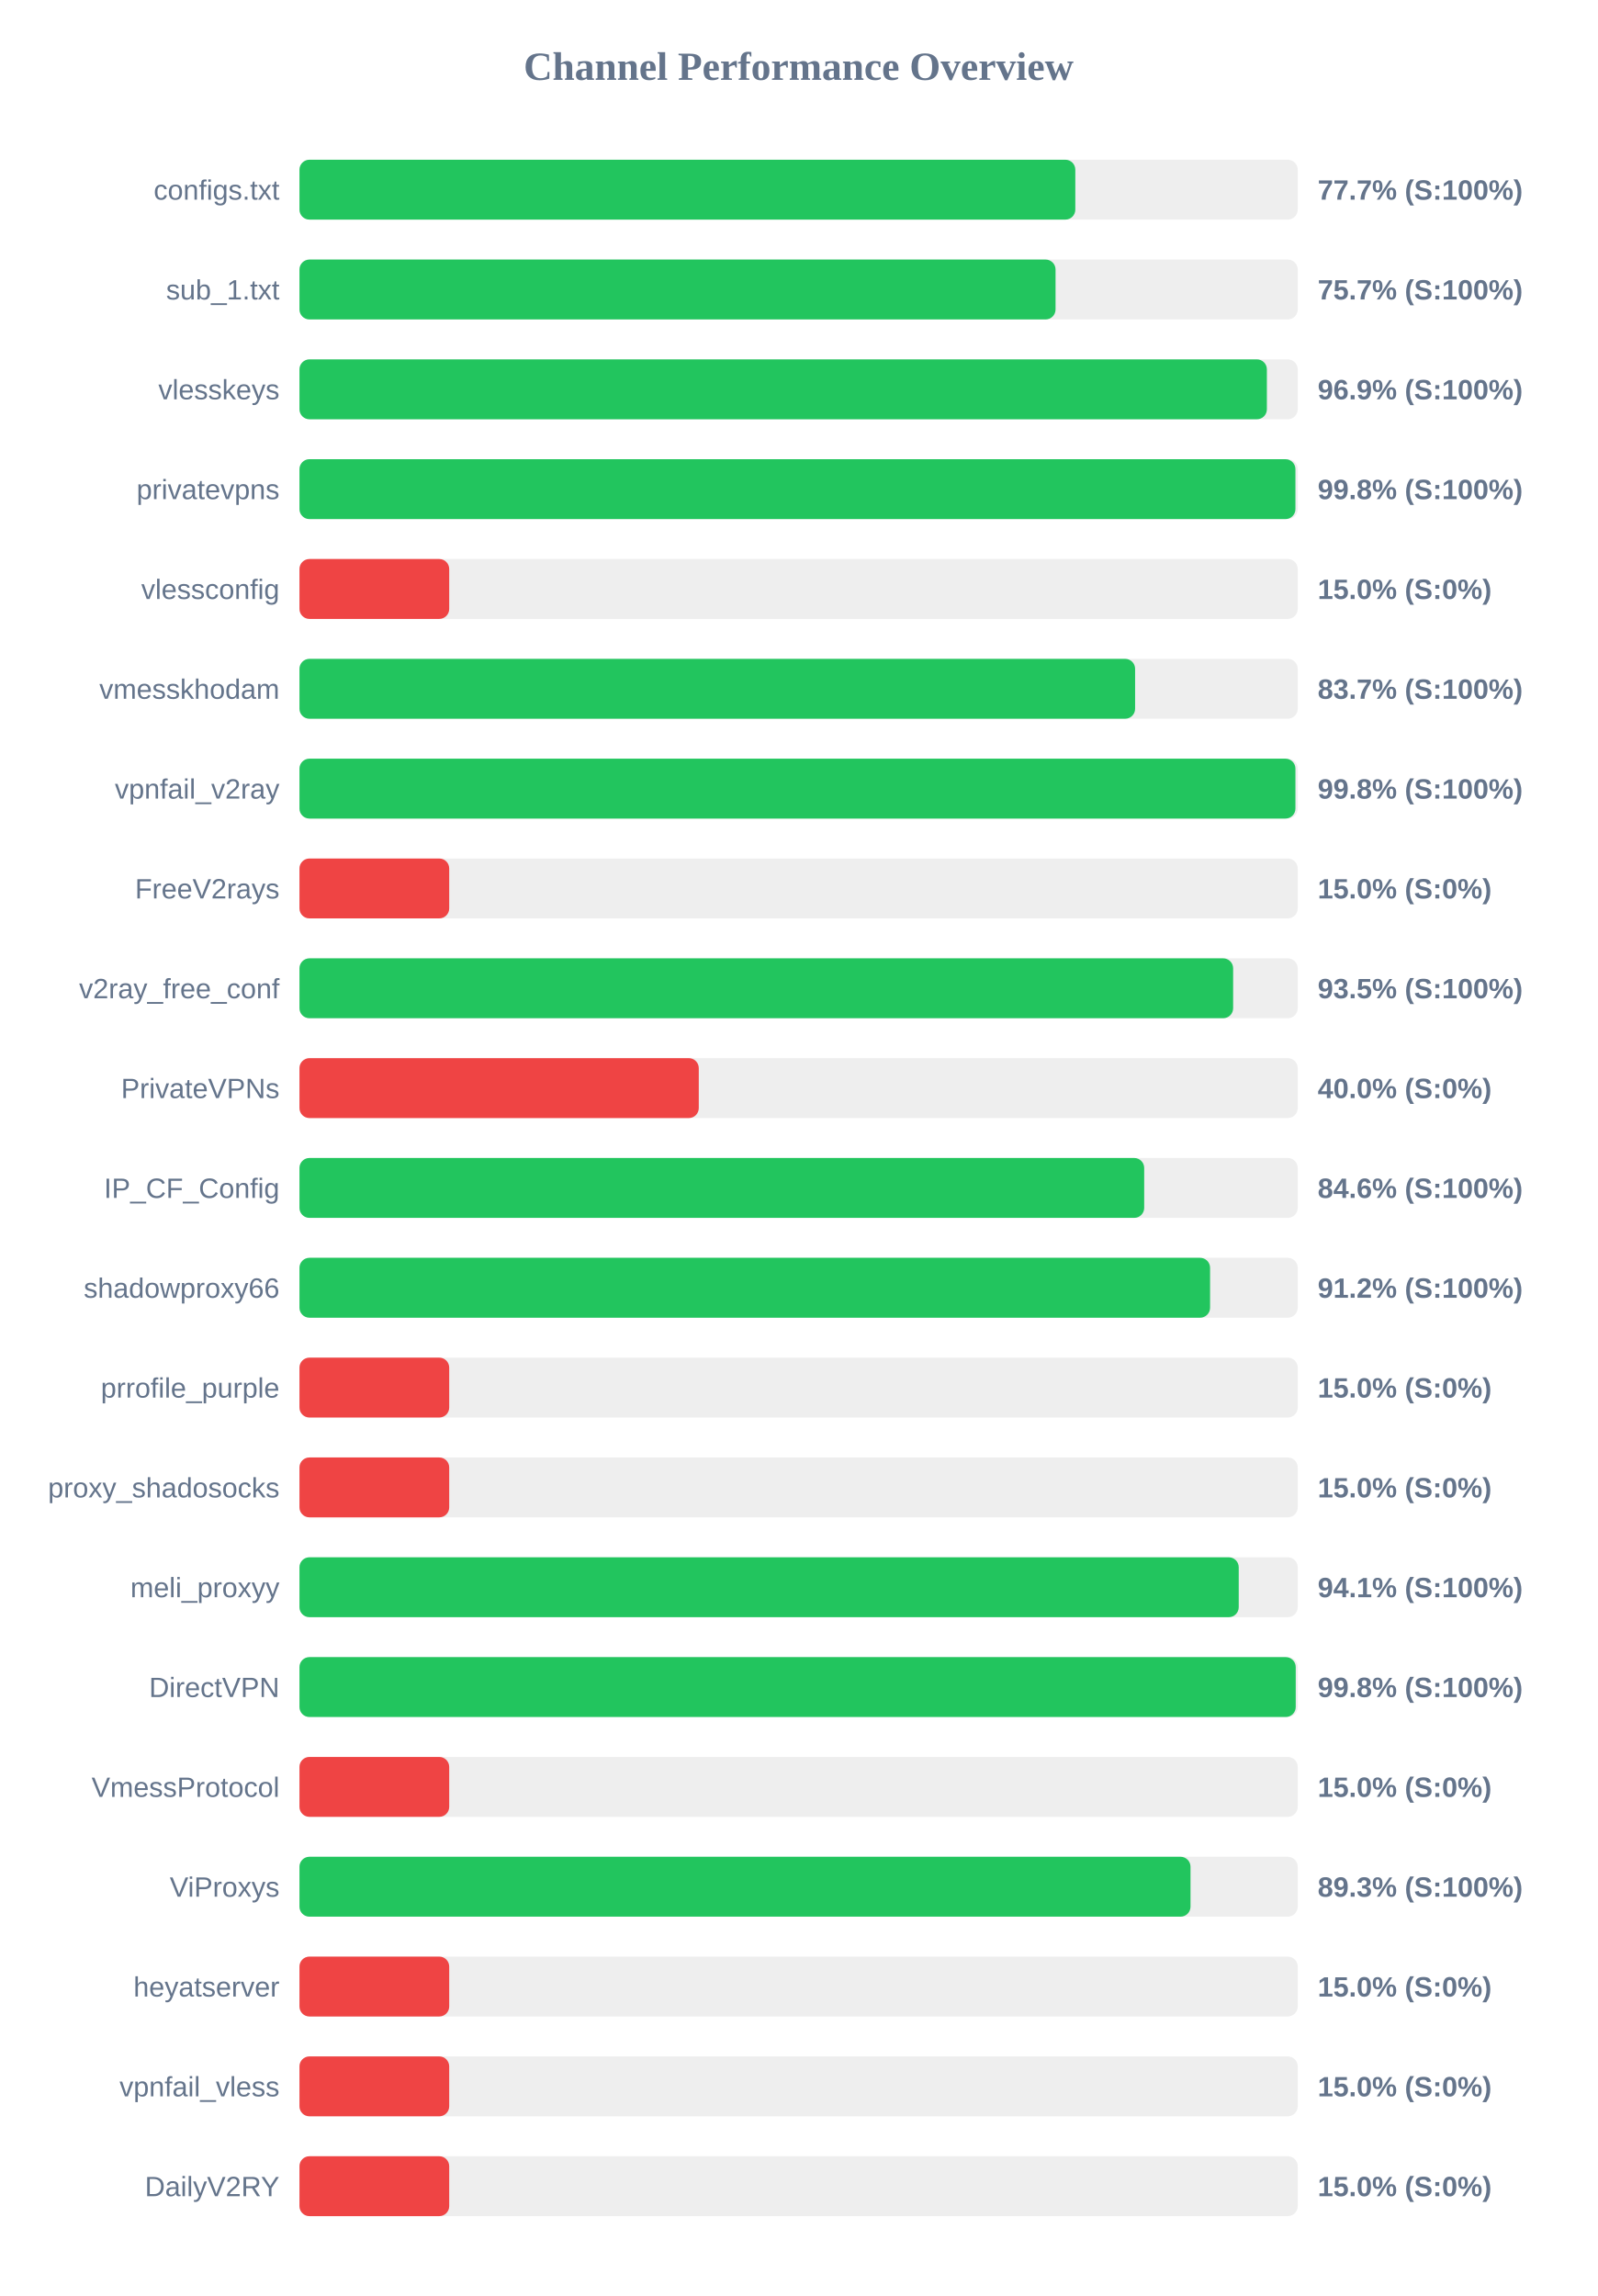
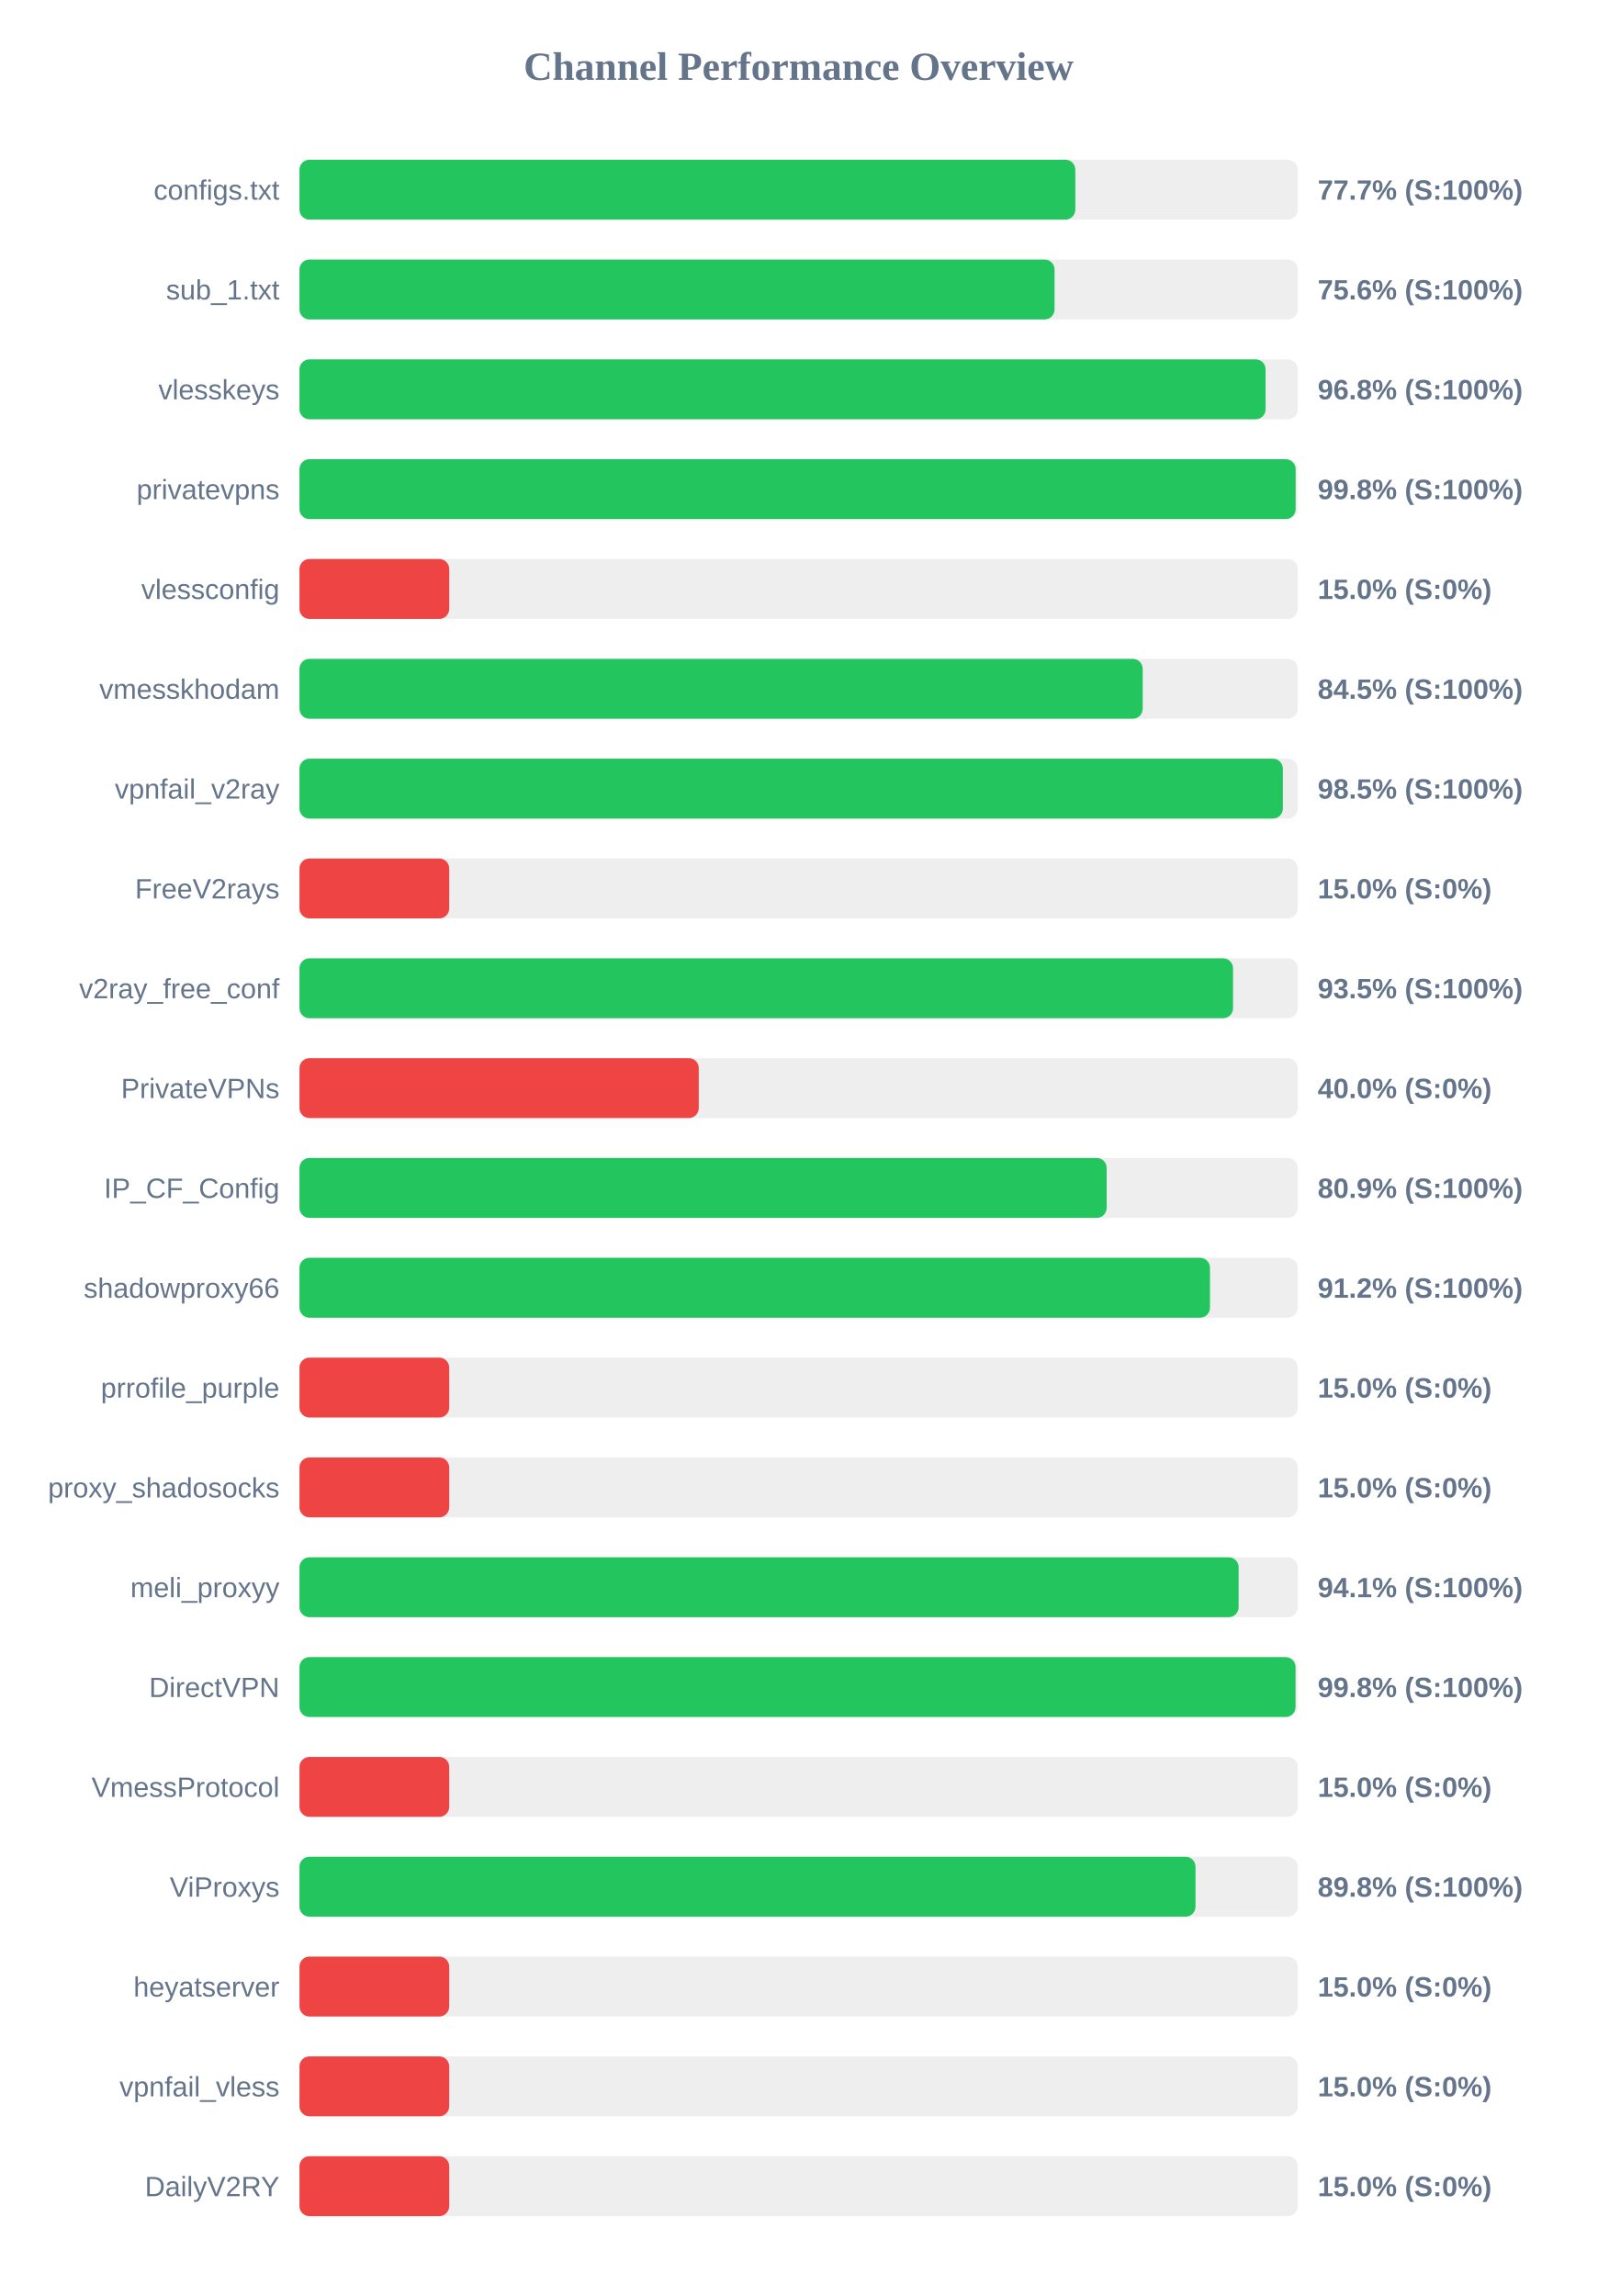
<svg xmlns="http://www.w3.org/2000/svg" width="800" height="1150" version="1.1">
  <style>
        .row { font: 14px Arial; fill: #64748b; }
        .score { font: bold 14px Arial; fill: #64748b; }
    </style>
  <text x="400" y="40" text-anchor="middle" font-size="20px" font-weight="bold" fill="#64748b">Channel Performance Overview</text>
  <rect x="150" y="80" width="500" height="30" fill="#eee" rx="5" />
  <rect x="150" y="80" width="388.6" height="30" fill="#22c55e" rx="5" />
  <text x="140" y="100" text-anchor="end" class="row">configs.txt</text>
  <text x="660" y="100" text-anchor="start" class="score">77.7% (S:100%)</text>
  <rect x="150" y="130" width="500" height="30" fill="#eee" rx="5" />
-   <rect x="150" y="130" width="378.7" height="30" fill="#22c55e" rx="5" />
+   <rect x="150" y="130" width="378.2" height="30" fill="#22c55e" rx="5" />
  <text x="140" y="150" text-anchor="end" class="row">sub_1.txt</text>
-   <text x="660" y="150" text-anchor="start" class="score">75.7% (S:100%)</text>
+   <text x="660" y="150" text-anchor="start" class="score">75.6% (S:100%)</text>
  <rect x="150" y="180" width="500" height="30" fill="#eee" rx="5" />
-   <rect x="150" y="180" width="484.55" height="30" fill="#22c55e" rx="5" />
+   <rect x="150" y="180" width="483.9" height="30" fill="#22c55e" rx="5" />
  <text x="140" y="200" text-anchor="end" class="row">vlesskeys</text>
-   <text x="660" y="200" text-anchor="start" class="score">96.9% (S:100%)</text>
+   <text x="660" y="200" text-anchor="start" class="score">96.8% (S:100%)</text>
  <rect x="150" y="230" width="500" height="30" fill="#eee" rx="5" />
-   <rect x="150" y="230" width="498.85" height="30" fill="#22c55e" rx="5" />
+   <rect x="150" y="230" width="498.95" height="30" fill="#22c55e" rx="5" />
  <text x="140" y="250" text-anchor="end" class="row">privatevpns</text>
  <text x="660" y="250" text-anchor="start" class="score">99.8% (S:100%)</text>
  <rect x="150" y="280" width="500" height="30" fill="#eee" rx="5" />
  <rect x="150" y="280" width="75.0" height="30" fill="#ef4444" rx="5" />
  <text x="140" y="300" text-anchor="end" class="row">vlessconfig</text>
  <text x="660" y="300" text-anchor="start" class="score">15.0% (S:0%)</text>
  <rect x="150" y="330" width="500" height="30" fill="#eee" rx="5" />
-   <rect x="150" y="330" width="418.55" height="30" fill="#22c55e" rx="5" />
+   <rect x="150" y="330" width="422.35" height="30" fill="#22c55e" rx="5" />
  <text x="140" y="350" text-anchor="end" class="row">vmesskhodam</text>
-   <text x="660" y="350" text-anchor="start" class="score">83.7% (S:100%)</text>
+   <text x="660" y="350" text-anchor="start" class="score">84.5% (S:100%)</text>
  <rect x="150" y="380" width="500" height="30" fill="#eee" rx="5" />
-   <rect x="150" y="380" width="498.85" height="30" fill="#22c55e" rx="5" />
+   <rect x="150" y="380" width="492.55" height="30" fill="#22c55e" rx="5" />
  <text x="140" y="400" text-anchor="end" class="row">vpnfail_v2ray</text>
-   <text x="660" y="400" text-anchor="start" class="score">99.8% (S:100%)</text>
+   <text x="660" y="400" text-anchor="start" class="score">98.5% (S:100%)</text>
  <rect x="150" y="430" width="500" height="30" fill="#eee" rx="5" />
  <rect x="150" y="430" width="75.0" height="30" fill="#ef4444" rx="5" />
  <text x="140" y="450" text-anchor="end" class="row">FreeV2rays</text>
  <text x="660" y="450" text-anchor="start" class="score">15.0% (S:0%)</text>
  <rect x="150" y="480" width="500" height="30" fill="#eee" rx="5" />
-   <rect x="150" y="480" width="467.65" height="30" fill="#22c55e" rx="5" />
+   <rect x="150" y="480" width="467.6" height="30" fill="#22c55e" rx="5" />
  <text x="140" y="500" text-anchor="end" class="row">v2ray_free_conf</text>
  <text x="660" y="500" text-anchor="start" class="score">93.5% (S:100%)</text>
  <rect x="150" y="530" width="500" height="30" fill="#eee" rx="5" />
  <rect x="150" y="530" width="200.0" height="30" fill="#ef4444" rx="5" />
  <text x="140" y="550" text-anchor="end" class="row">PrivateVPNs</text>
  <text x="660" y="550" text-anchor="start" class="score">40.0% (S:0%)</text>
  <rect x="150" y="580" width="500" height="30" fill="#eee" rx="5" />
-   <rect x="150" y="580" width="423.1" height="30" fill="#22c55e" rx="5" />
+   <rect x="150" y="580" width="404.3" height="30" fill="#22c55e" rx="5" />
  <text x="140" y="600" text-anchor="end" class="row">IP_CF_Config</text>
-   <text x="660" y="600" text-anchor="start" class="score">84.6% (S:100%)</text>
+   <text x="660" y="600" text-anchor="start" class="score">80.9% (S:100%)</text>
  <rect x="150" y="630" width="500" height="30" fill="#eee" rx="5" />
-   <rect x="150" y="630" width="456.1" height="30" fill="#22c55e" rx="5" />
+   <rect x="150" y="630" width="456.05" height="30" fill="#22c55e" rx="5" />
  <text x="140" y="650" text-anchor="end" class="row">shadowproxy66</text>
  <text x="660" y="650" text-anchor="start" class="score">91.2% (S:100%)</text>
  <rect x="150" y="680" width="500" height="30" fill="#eee" rx="5" />
  <rect x="150" y="680" width="75.0" height="30" fill="#ef4444" rx="5" />
  <text x="140" y="700" text-anchor="end" class="row">prrofile_purple</text>
  <text x="660" y="700" text-anchor="start" class="score">15.0% (S:0%)</text>
  <rect x="150" y="730" width="500" height="30" fill="#eee" rx="5" />
  <rect x="150" y="730" width="75.0" height="30" fill="#ef4444" rx="5" />
  <text x="140" y="750" text-anchor="end" class="row">proxy_shadosocks</text>
  <text x="660" y="750" text-anchor="start" class="score">15.0% (S:0%)</text>
  <rect x="150" y="780" width="500" height="30" fill="#eee" rx="5" />
-   <rect x="150" y="780" width="470.45" height="30" fill="#22c55e" rx="5" />
+   <rect x="150" y="780" width="470.4" height="30" fill="#22c55e" rx="5" />
  <text x="140" y="800" text-anchor="end" class="row">meli_proxyy</text>
  <text x="660" y="800" text-anchor="start" class="score">94.1% (S:100%)</text>
  <rect x="150" y="830" width="500" height="30" fill="#eee" rx="5" />
-   <rect x="150" y="830" width="499.0" height="30" fill="#22c55e" rx="5" />
+   <rect x="150" y="830" width="498.9" height="30" fill="#22c55e" rx="5" />
  <text x="140" y="850" text-anchor="end" class="row">DirectVPN</text>
  <text x="660" y="850" text-anchor="start" class="score">99.8% (S:100%)</text>
  <rect x="150" y="880" width="500" height="30" fill="#eee" rx="5" />
  <rect x="150" y="880" width="75.0" height="30" fill="#ef4444" rx="5" />
  <text x="140" y="900" text-anchor="end" class="row">VmessProtocol</text>
  <text x="660" y="900" text-anchor="start" class="score">15.0% (S:0%)</text>
  <rect x="150" y="930" width="500" height="30" fill="#eee" rx="5" />
-   <rect x="150" y="930" width="446.3" height="30" fill="#22c55e" rx="5" />
+   <rect x="150" y="930" width="448.8" height="30" fill="#22c55e" rx="5" />
  <text x="140" y="950" text-anchor="end" class="row">ViProxys</text>
-   <text x="660" y="950" text-anchor="start" class="score">89.3% (S:100%)</text>
+   <text x="660" y="950" text-anchor="start" class="score">89.8% (S:100%)</text>
  <rect x="150" y="980" width="500" height="30" fill="#eee" rx="5" />
  <rect x="150" y="980" width="75.0" height="30" fill="#ef4444" rx="5" />
  <text x="140" y="1000" text-anchor="end" class="row">heyatserver</text>
  <text x="660" y="1000" text-anchor="start" class="score">15.0% (S:0%)</text>
  <rect x="150" y="1030" width="500" height="30" fill="#eee" rx="5" />
  <rect x="150" y="1030" width="75.0" height="30" fill="#ef4444" rx="5" />
  <text x="140" y="1050" text-anchor="end" class="row">vpnfail_vless</text>
  <text x="660" y="1050" text-anchor="start" class="score">15.0% (S:0%)</text>
  <rect x="150" y="1080" width="500" height="30" fill="#eee" rx="5" />
  <rect x="150" y="1080" width="75.0" height="30" fill="#ef4444" rx="5" />
  <text x="140" y="1100" text-anchor="end" class="row">DailyV2RY</text>
  <text x="660" y="1100" text-anchor="start" class="score">15.0% (S:0%)</text>
</svg>
